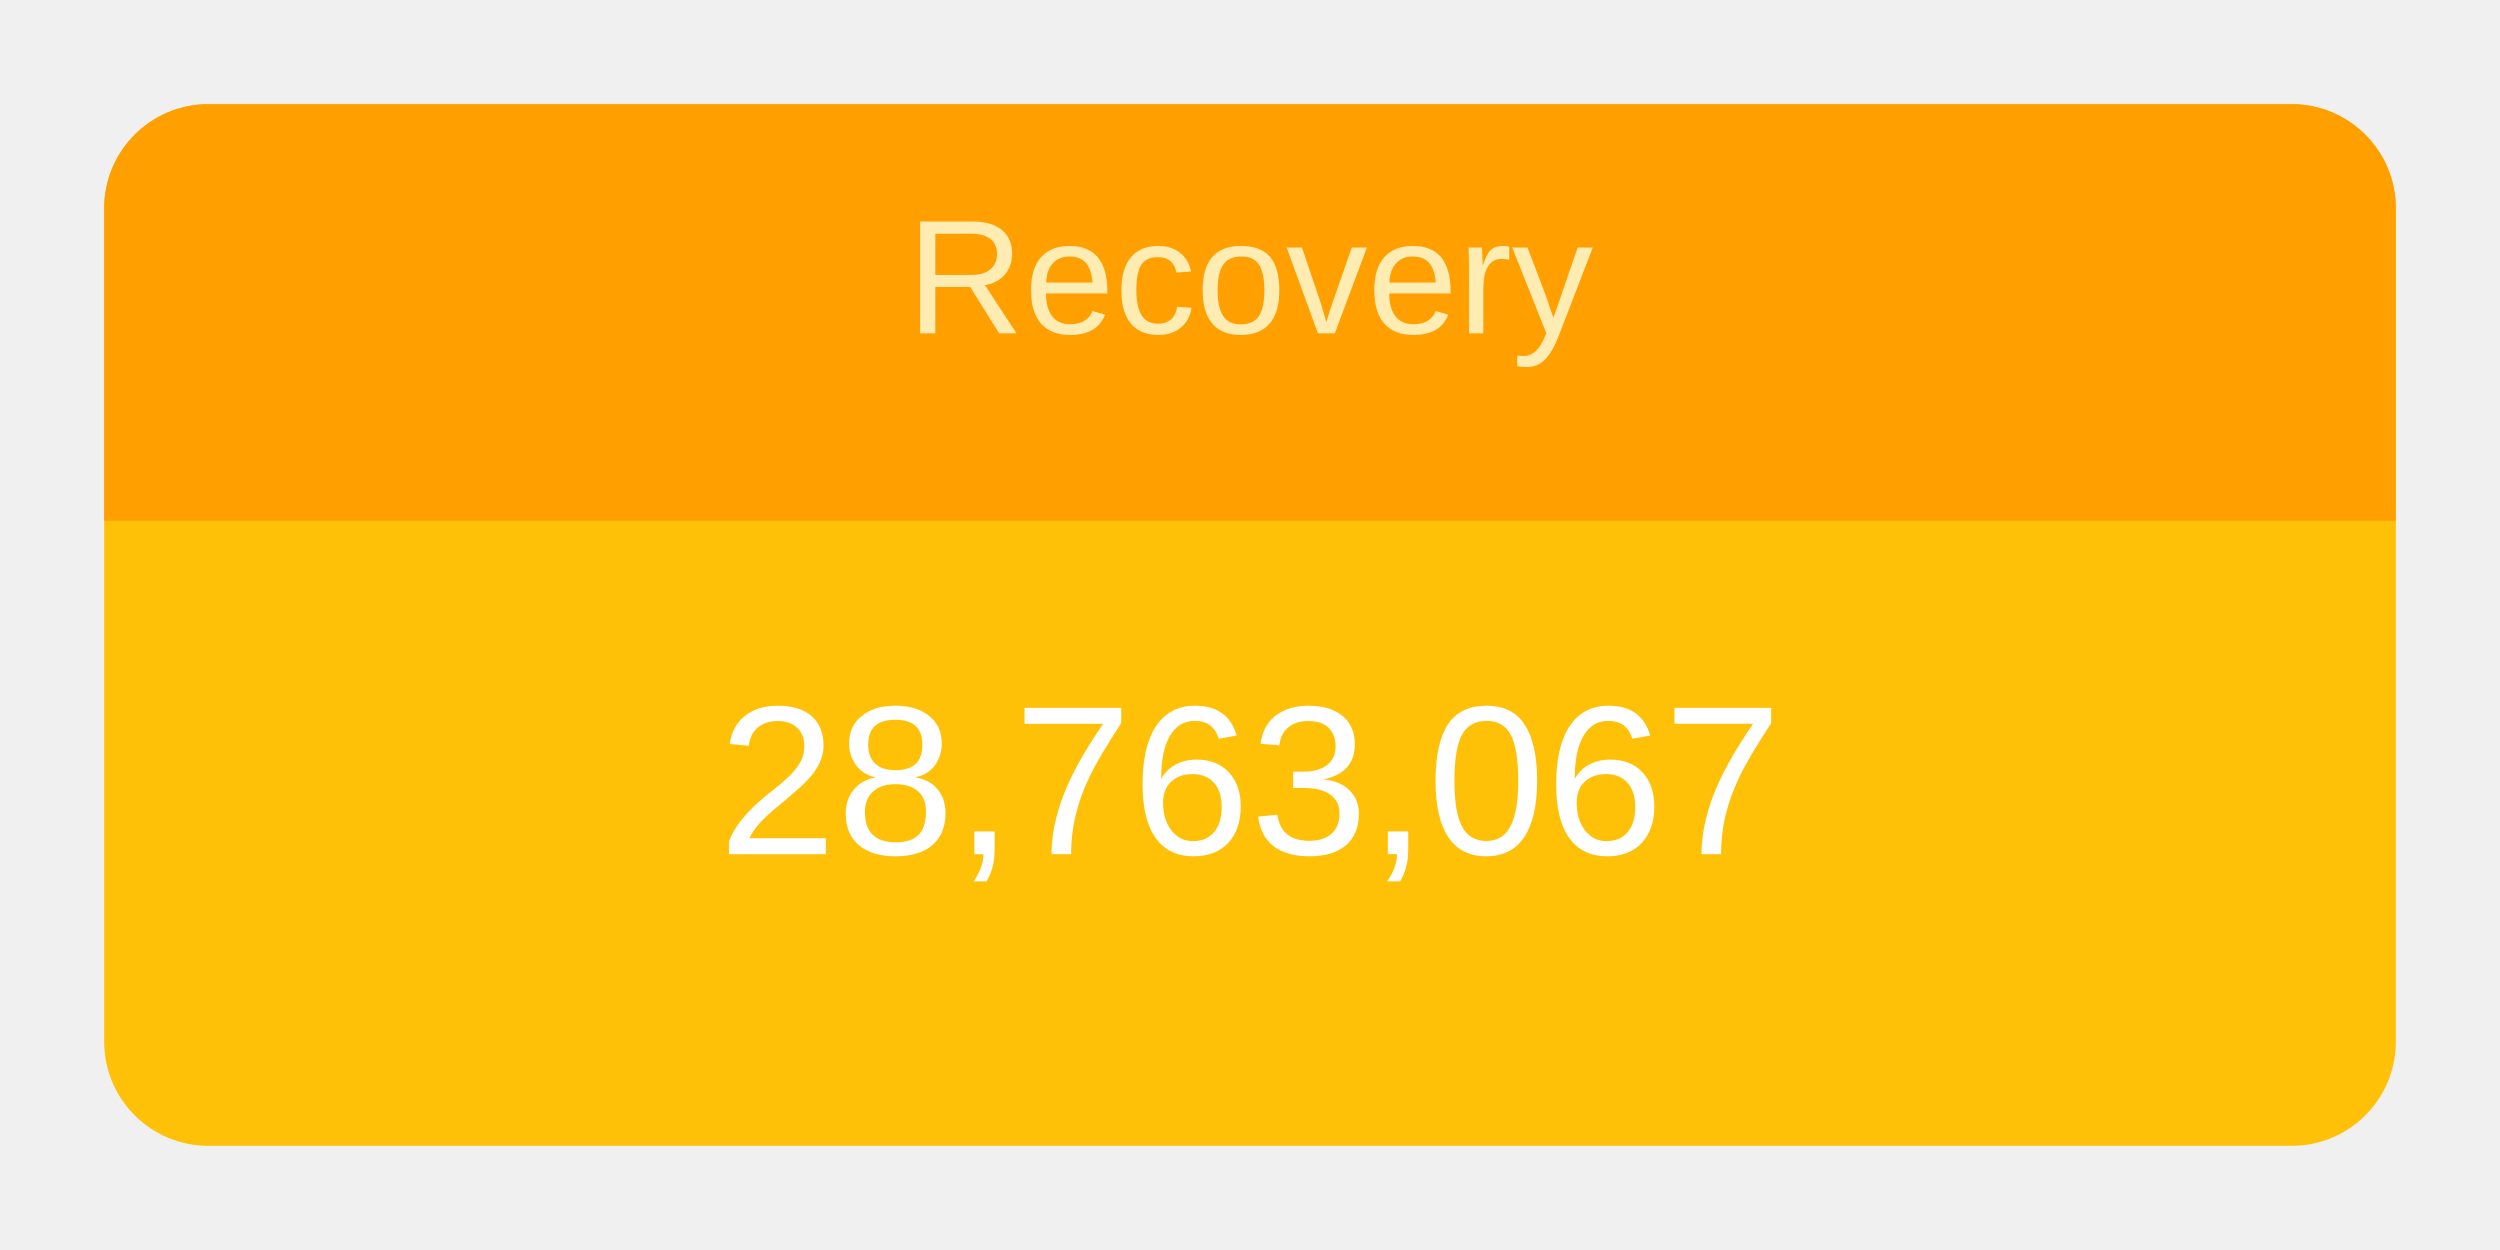
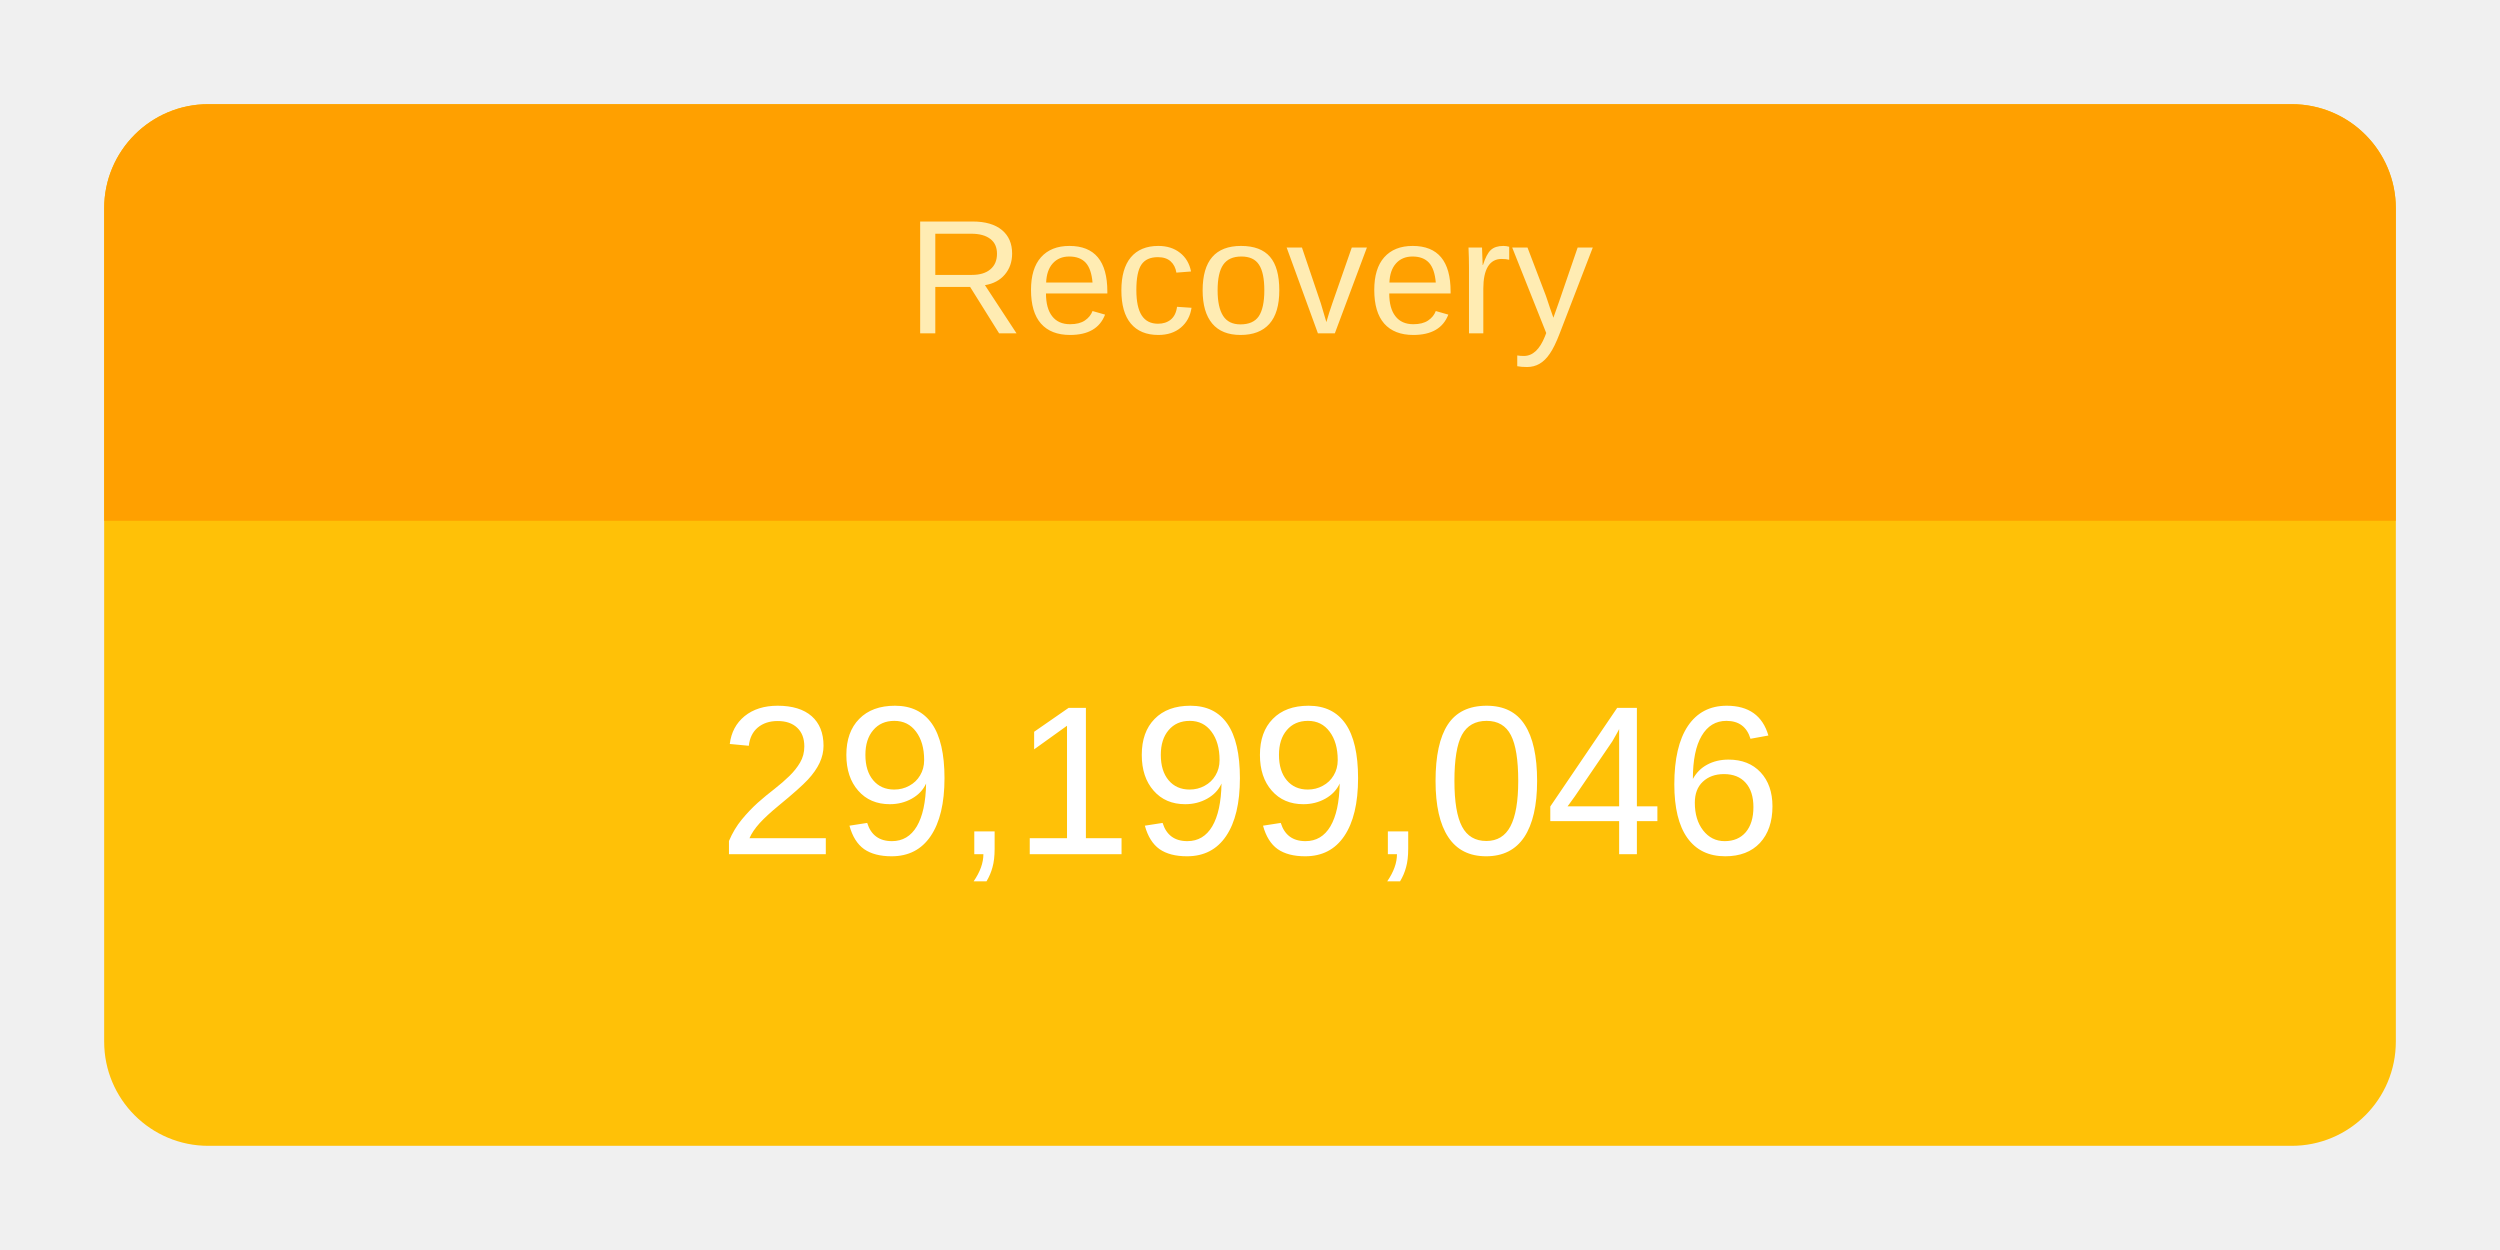
<svg xmlns="http://www.w3.org/2000/svg" height="120" viewBox="" width="240">
  <g transform="translate(10,10)">
    <rect rx="10" ry="10" width="220" height="100" style="fill: #ffc107; stroke-width: 5;" />
    <svg width="220" height="100">
      <text x="50%" y="72%" alignment-baseline="middle" text-anchor="middle" fill="white" font-size="1.7em" font-family="Arial, Helvetica, sans-serif">
-         28,763,067
+         29,199,046
      </text>
    </svg>
    <path fill="#FFA000" d=" M 210 0              a 10 10 0 0 1 10 10              v 30             h-220             v-30             a 10 10 0 0 1 10 -10" />
    <svg width="220" height="40">
      <text x="50%" y="55%" alignment-baseline="middle" text-anchor="middle" fill="#FFECB3" font-size="1.3em" font-family="Arial, Helvetica, sans-serif">
        Recovery
      </text>
    </svg>
  </g>
</svg>
